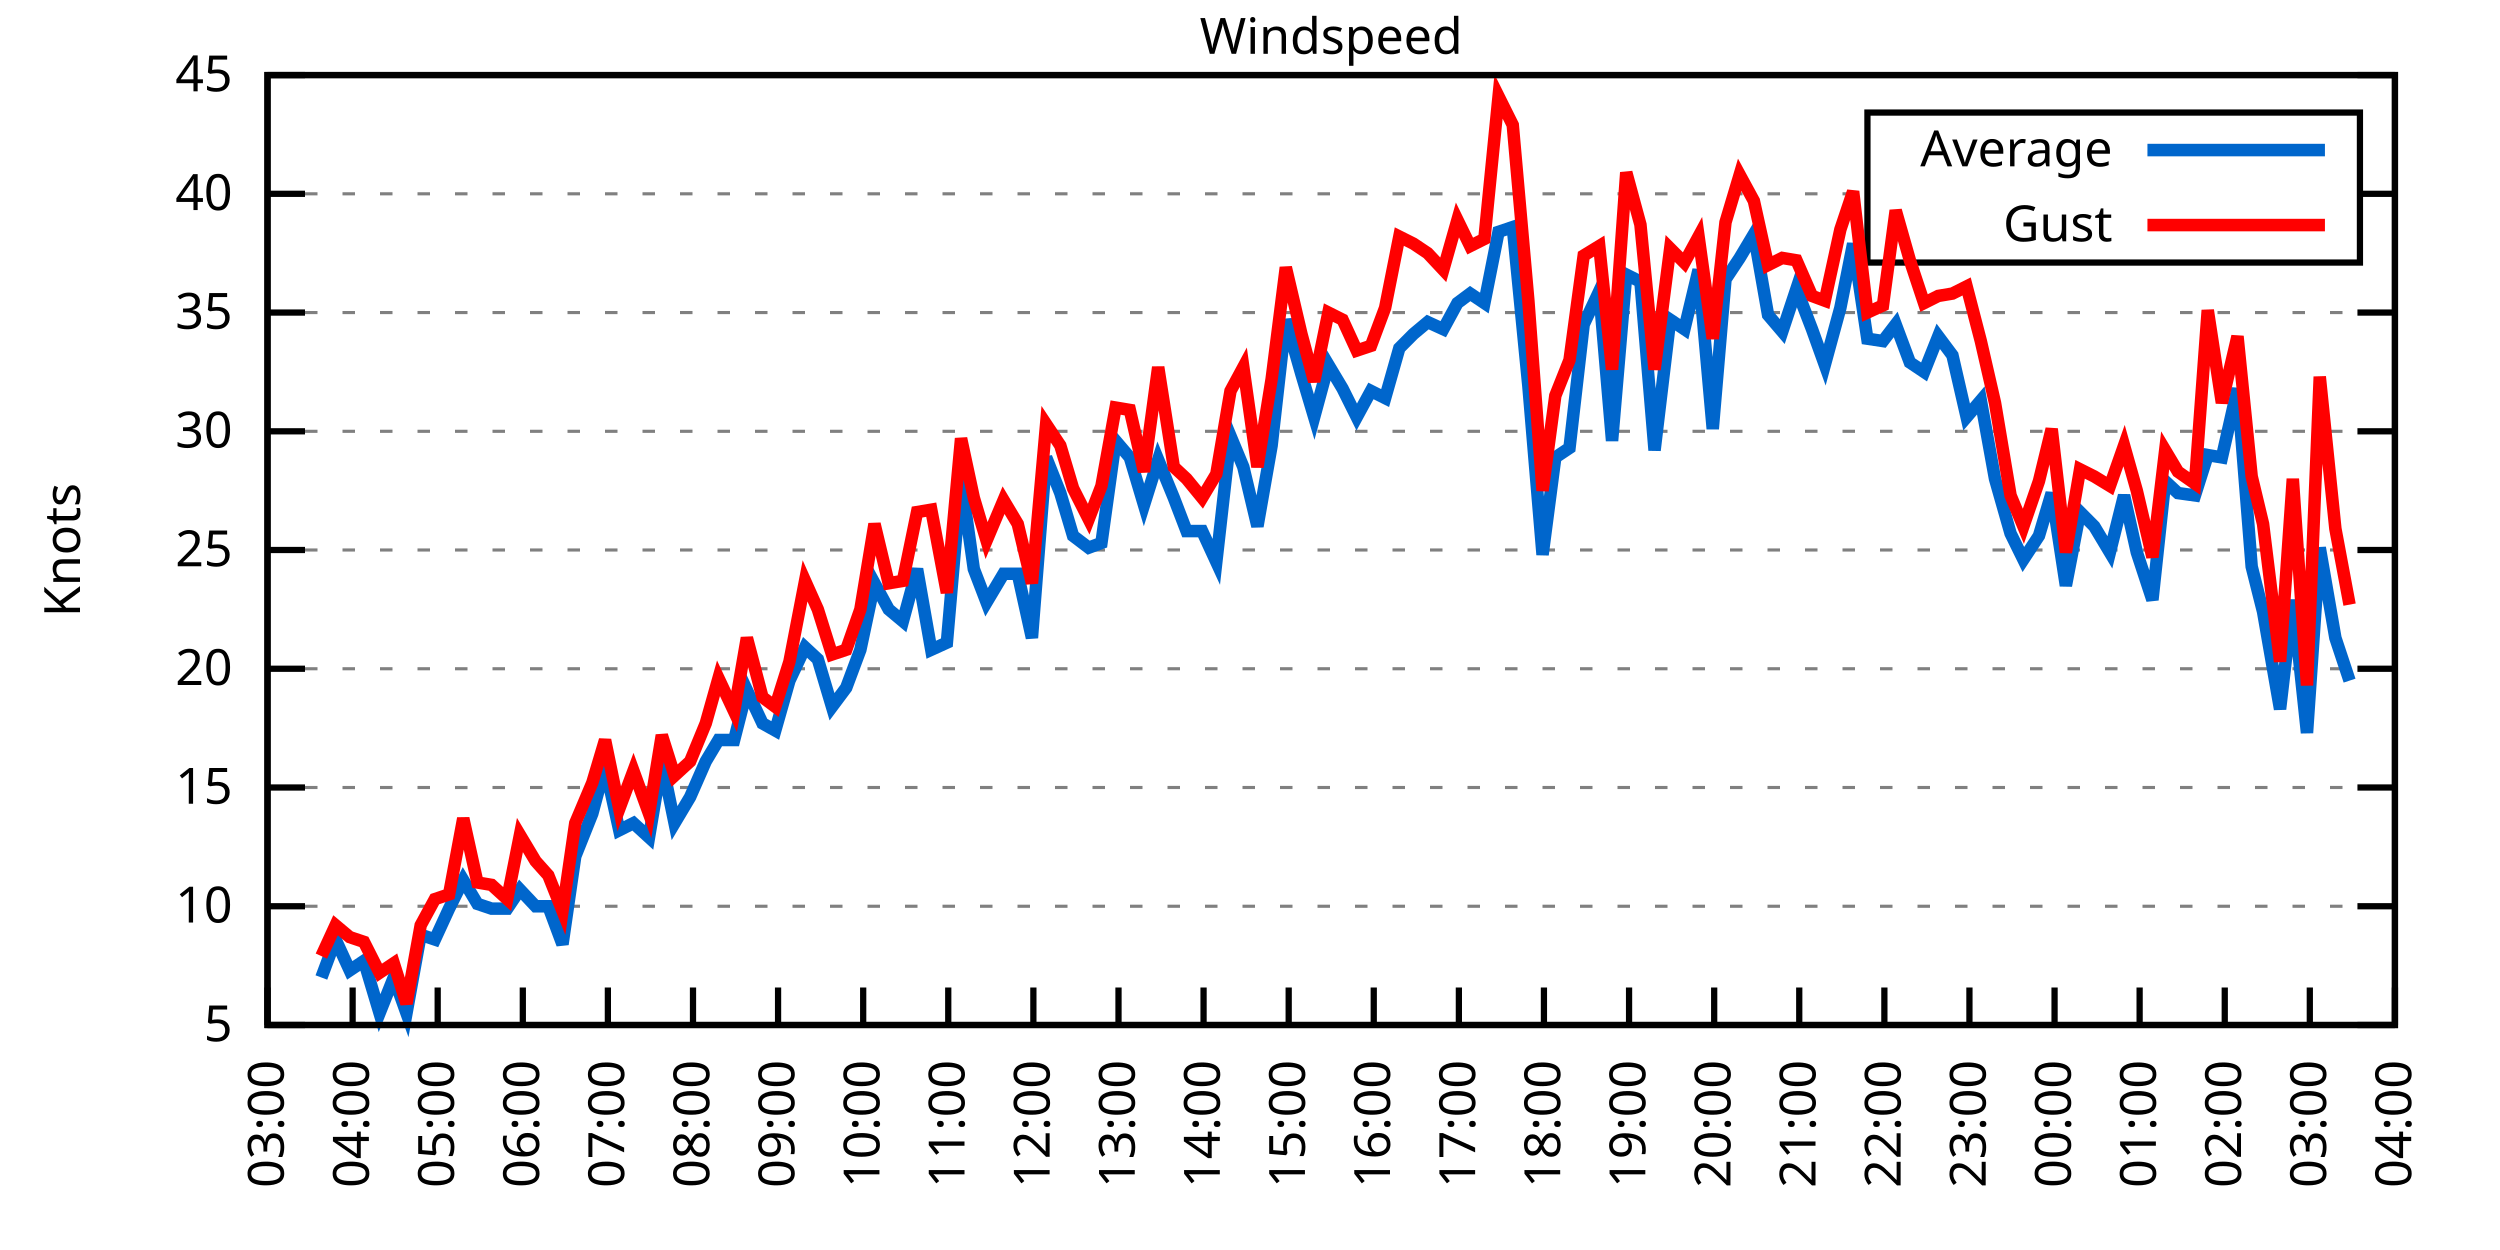
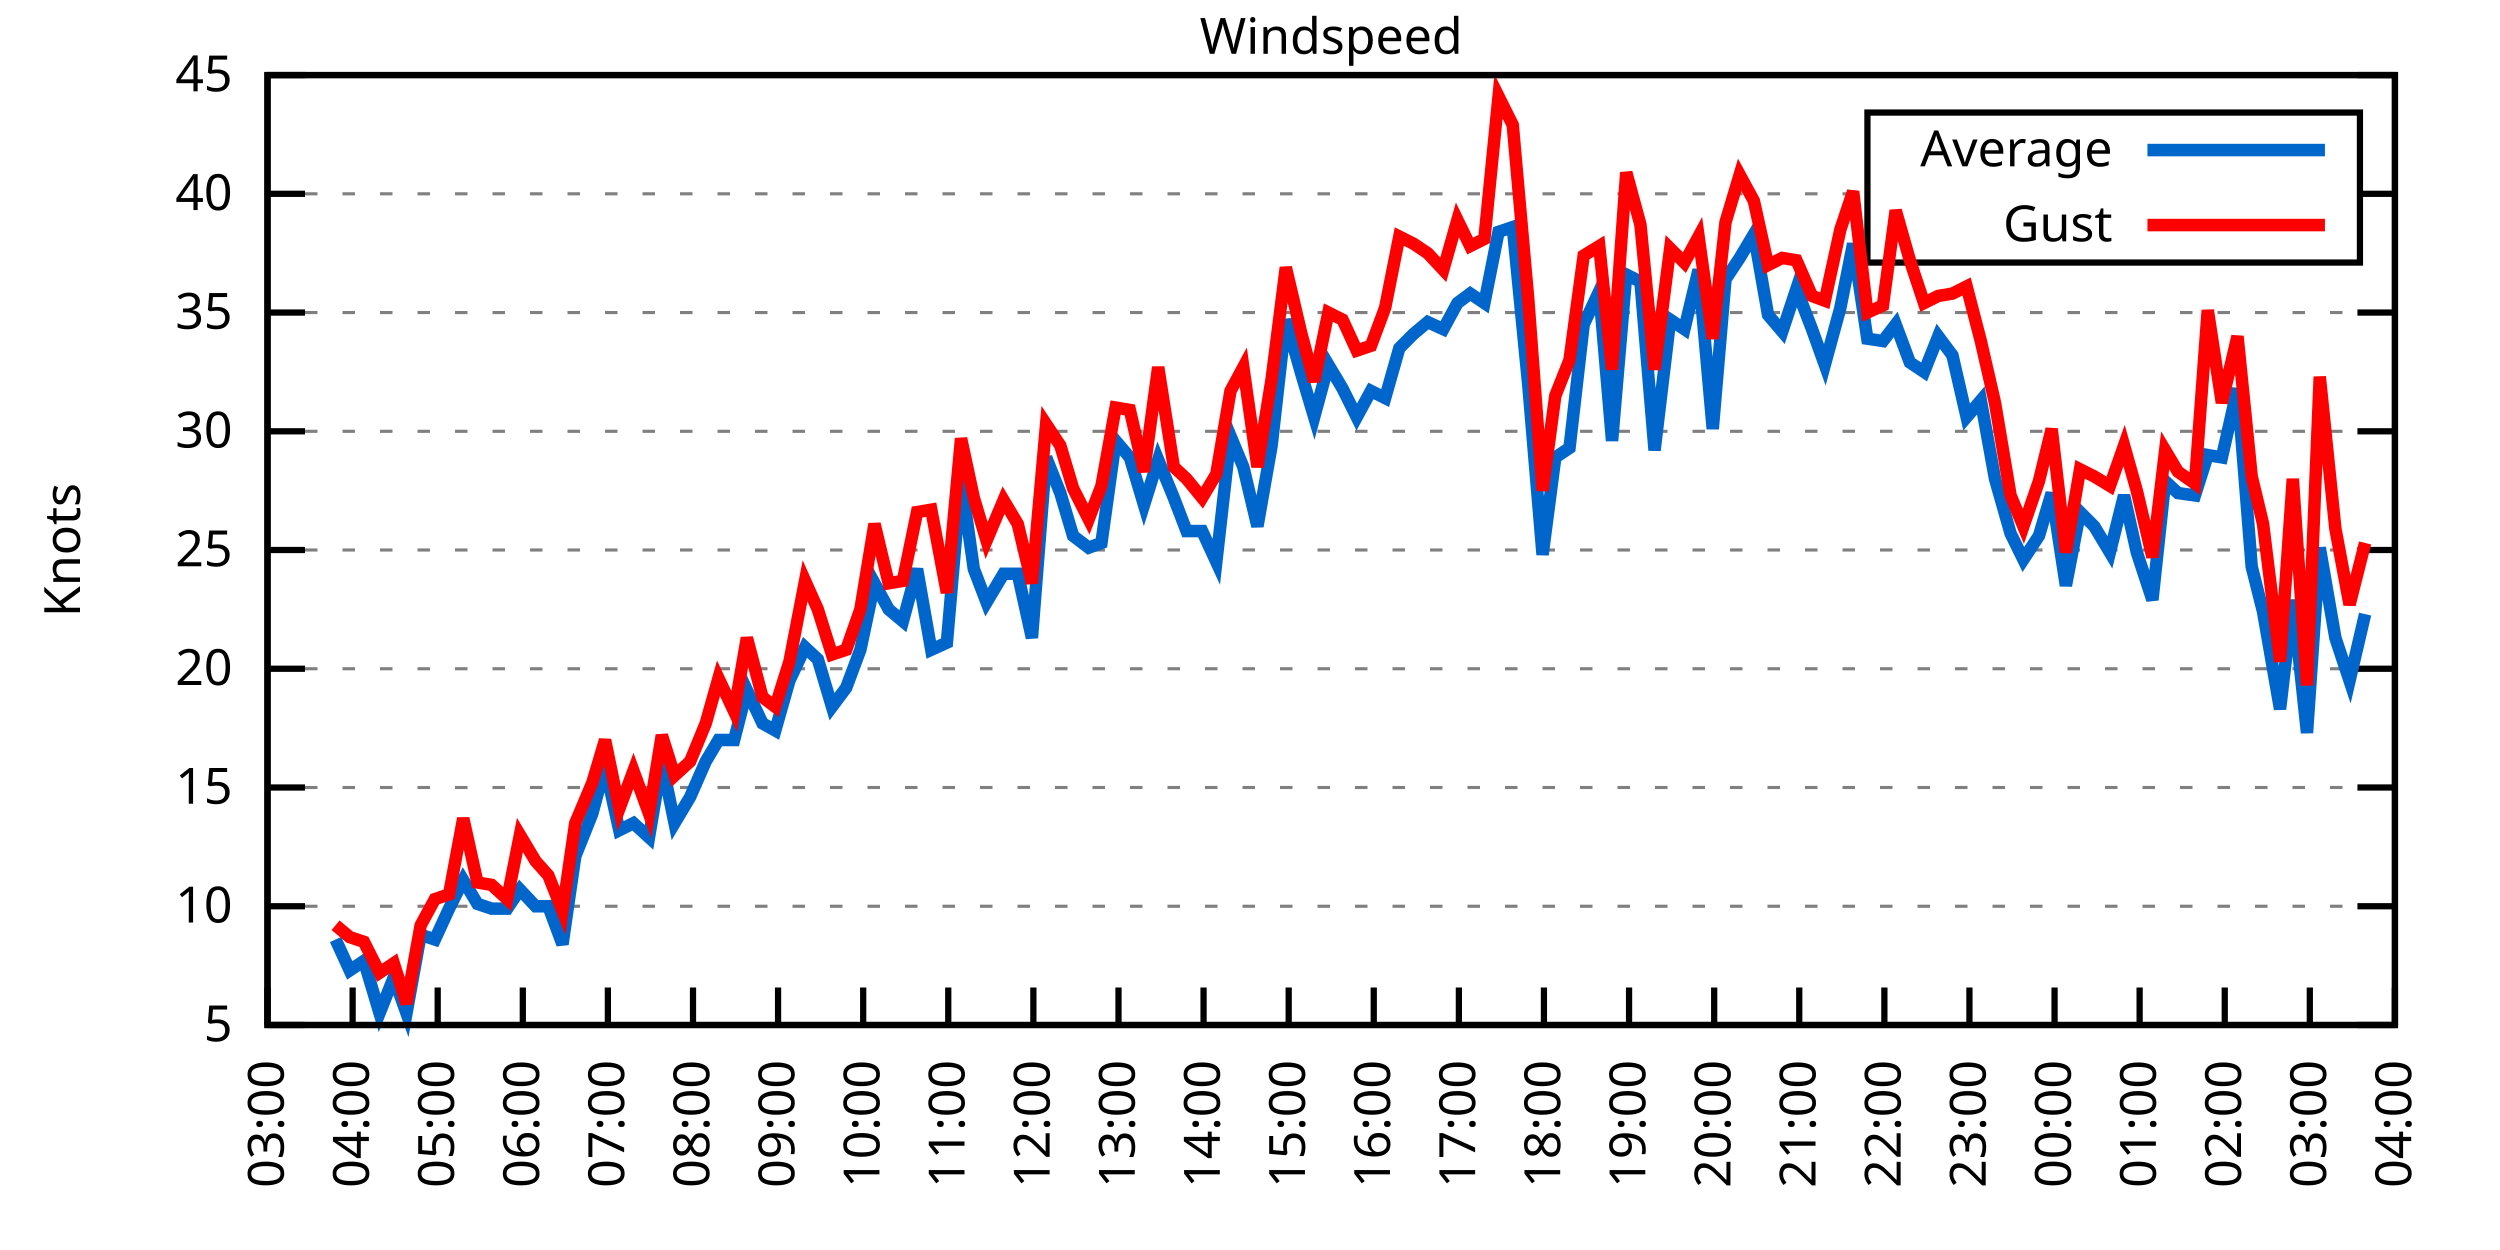
<svg xmlns="http://www.w3.org/2000/svg" xmlns:xlink="http://www.w3.org/1999/xlink" width="400" height="200" viewBox="0 0 400 200">
  <g id="gnuplot_canvas">
    <rect x="0" y="0" width="400" height="200" fill="none" />
    <defs>
      <circle id="gpDot" r="0.5" stroke-width="0.5" stroke="currentColor" />
      <path id="gpPt0" stroke-width="0.333" stroke="currentColor" d="M-1,0 h2 M0,-1 v2" />
      <path id="gpPt1" stroke-width="0.333" stroke="currentColor" d="M-1,-1 L1,1 M1,-1 L-1,1" />
      <path id="gpPt2" stroke-width="0.333" stroke="currentColor" d="M-1,0 L1,0 M0,-1 L0,1 M-1,-1 L1,1 M-1,1 L1,-1" />
      <rect id="gpPt3" stroke-width="0.333" stroke="currentColor" x="-1" y="-1" width="2" height="2" />
      <rect id="gpPt4" stroke-width="0.333" stroke="currentColor" fill="currentColor" x="-1" y="-1" width="2" height="2" />
      <circle id="gpPt5" stroke-width="0.333" stroke="currentColor" cx="0" cy="0" r="1" />
      <use xlink:href="#gpPt5" id="gpPt6" fill="currentColor" stroke="none" />
      <path id="gpPt7" stroke-width="0.333" stroke="currentColor" d="M0,-1.33 L-1.33,0.67 L1.33,0.67 z" />
      <use xlink:href="#gpPt7" id="gpPt8" fill="currentColor" stroke="none" />
      <use xlink:href="#gpPt7" id="gpPt9" stroke="currentColor" transform="rotate(180)" />
      <use xlink:href="#gpPt9" id="gpPt10" fill="currentColor" stroke="none" />
      <use xlink:href="#gpPt3" id="gpPt11" stroke="currentColor" transform="rotate(45)" />
      <use xlink:href="#gpPt11" id="gpPt12" fill="currentColor" stroke="none" />
      <path id="gpPt13" stroke-width="0.333" stroke="currentColor" d="M0,1.330 L1.265,0.411 L0.782,-1.067 L-0.782,-1.076 L-1.265,0.411 z" />
      <use xlink:href="#gpPt13" id="gpPt14" fill="currentColor" stroke="none" />
      <filter id="textbox" filterUnits="objectBoundingBox" x="0" y="0" height="1" width="1">
        <feFlood flood-color="white" flood-opacity="1" result="bgnd" />
        <feComposite in="SourceGraphic" in2="bgnd" operator="atop" />
      </filter>
      <filter id="greybox" filterUnits="objectBoundingBox" x="0" y="0" height="1" width="1">
        <feFlood flood-color="lightgrey" flood-opacity="1" result="grey" />
        <feComposite in="SourceGraphic" in2="grey" operator="atop" />
      </filter>
    </defs>
    <g fill="none" color="white" stroke="currentColor" stroke-width="1.00" stroke-linecap="butt" stroke-linejoin="miter">
</g>
    <g fill="none" color="black" stroke="currentColor" stroke-width="1.00" stroke-linecap="butt" stroke-linejoin="miter">
      <g stroke="none" shape-rendering="crispEdges">
        <polygon fill="rgb(255, 255, 255)" points="42.80,164.00 383.18,164.00 383.18,12.02 42.80,12.02 " />
      </g>
    </g>
    <g fill="none" color="black" stroke="currentColor" stroke-width="1.00" stroke-linecap="butt" stroke-linejoin="miter">
</g>
    <g fill="none" color="black" stroke="black" stroke-width="0.50" stroke-linecap="butt" stroke-linejoin="miter">
</g>
    <g fill="none" color="gray" stroke="currentColor" stroke-width="0.50" stroke-linecap="butt" stroke-linejoin="miter">
      <path stroke="gray" stroke-dasharray="2,4" class="gridline" d="M42.80,164.00 L383.19,164.00  " />
    </g>
    <g fill="none" color="gray" stroke="gray" stroke-width="1.00" stroke-linecap="butt" stroke-linejoin="miter">
</g>
    <g fill="none" color="black" stroke="currentColor" stroke-width="1.00" stroke-linecap="butt" stroke-linejoin="miter">
      <path stroke="black" d="M42.80,164.00 L48.80,164.00 M383.19,164.00 L377.19,164.00  " />
      <g transform="translate(37.20,166.60)" stroke="none" fill="black" font-family="Sans" font-size="8.00" text-anchor="end">
        <text>
          <tspan font-family="Sans"> 5</tspan>
        </text>
      </g>
    </g>
    <g fill="none" color="black" stroke="currentColor" stroke-width="1.00" stroke-linecap="butt" stroke-linejoin="miter">
</g>
    <g fill="none" color="black" stroke="black" stroke-width="0.50" stroke-linecap="butt" stroke-linejoin="miter">
</g>
    <g fill="none" color="gray" stroke="currentColor" stroke-width="0.50" stroke-linecap="butt" stroke-linejoin="miter">
      <path stroke="gray" stroke-dasharray="2,4" class="gridline" d="M42.80,145.00 L383.19,145.00  " />
    </g>
    <g fill="none" color="gray" stroke="gray" stroke-width="1.00" stroke-linecap="butt" stroke-linejoin="miter">
</g>
    <g fill="none" color="black" stroke="currentColor" stroke-width="1.00" stroke-linecap="butt" stroke-linejoin="miter">
      <path stroke="black" d="M42.80,145.00 L48.80,145.00 M383.19,145.00 L377.19,145.00  " />
      <g transform="translate(37.20,147.60)" stroke="none" fill="black" font-family="Sans" font-size="8.00" text-anchor="end">
        <text>
          <tspan font-family="Sans"> 10</tspan>
        </text>
      </g>
    </g>
    <g fill="none" color="black" stroke="currentColor" stroke-width="1.00" stroke-linecap="butt" stroke-linejoin="miter">
</g>
    <g fill="none" color="black" stroke="black" stroke-width="0.50" stroke-linecap="butt" stroke-linejoin="miter">
</g>
    <g fill="none" color="gray" stroke="currentColor" stroke-width="0.50" stroke-linecap="butt" stroke-linejoin="miter">
      <path stroke="gray" stroke-dasharray="2,4" class="gridline" d="M42.80,126.00 L383.19,126.00  " />
    </g>
    <g fill="none" color="gray" stroke="gray" stroke-width="1.00" stroke-linecap="butt" stroke-linejoin="miter">
</g>
    <g fill="none" color="black" stroke="currentColor" stroke-width="1.00" stroke-linecap="butt" stroke-linejoin="miter">
      <path stroke="black" d="M42.80,126.00 L48.80,126.00 M383.19,126.00 L377.19,126.00  " />
      <g transform="translate(37.20,128.60)" stroke="none" fill="black" font-family="Sans" font-size="8.00" text-anchor="end">
        <text>
          <tspan font-family="Sans"> 15</tspan>
        </text>
      </g>
    </g>
    <g fill="none" color="black" stroke="currentColor" stroke-width="1.00" stroke-linecap="butt" stroke-linejoin="miter">
</g>
    <g fill="none" color="black" stroke="black" stroke-width="0.50" stroke-linecap="butt" stroke-linejoin="miter">
</g>
    <g fill="none" color="gray" stroke="currentColor" stroke-width="0.50" stroke-linecap="butt" stroke-linejoin="miter">
      <path stroke="gray" stroke-dasharray="2,4" class="gridline" d="M42.80,107.00 L383.19,107.00  " />
    </g>
    <g fill="none" color="gray" stroke="gray" stroke-width="1.00" stroke-linecap="butt" stroke-linejoin="miter">
</g>
    <g fill="none" color="black" stroke="currentColor" stroke-width="1.00" stroke-linecap="butt" stroke-linejoin="miter">
      <path stroke="black" d="M42.80,107.00 L48.80,107.00 M383.19,107.00 L377.19,107.00  " />
      <g transform="translate(37.20,109.60)" stroke="none" fill="black" font-family="Sans" font-size="8.00" text-anchor="end">
        <text>
          <tspan font-family="Sans"> 20</tspan>
        </text>
      </g>
    </g>
    <g fill="none" color="black" stroke="currentColor" stroke-width="1.00" stroke-linecap="butt" stroke-linejoin="miter">
</g>
    <g fill="none" color="black" stroke="black" stroke-width="0.50" stroke-linecap="butt" stroke-linejoin="miter">
</g>
    <g fill="none" color="gray" stroke="currentColor" stroke-width="0.50" stroke-linecap="butt" stroke-linejoin="miter">
      <path stroke="gray" stroke-dasharray="2,4" class="gridline" d="M42.80,88.00 L383.19,88.00  " />
    </g>
    <g fill="none" color="gray" stroke="gray" stroke-width="1.00" stroke-linecap="butt" stroke-linejoin="miter">
</g>
    <g fill="none" color="black" stroke="currentColor" stroke-width="1.00" stroke-linecap="butt" stroke-linejoin="miter">
      <path stroke="black" d="M42.80,88.00 L48.80,88.00 M383.19,88.00 L377.19,88.00  " />
      <g transform="translate(37.20,90.60)" stroke="none" fill="black" font-family="Sans" font-size="8.00" text-anchor="end">
        <text>
          <tspan font-family="Sans"> 25</tspan>
        </text>
      </g>
    </g>
    <g fill="none" color="black" stroke="currentColor" stroke-width="1.00" stroke-linecap="butt" stroke-linejoin="miter">
</g>
    <g fill="none" color="black" stroke="black" stroke-width="0.50" stroke-linecap="butt" stroke-linejoin="miter">
</g>
    <g fill="none" color="gray" stroke="currentColor" stroke-width="0.50" stroke-linecap="butt" stroke-linejoin="miter">
      <path stroke="gray" stroke-dasharray="2,4" class="gridline" d="M42.80,69.01 L383.19,69.01  " />
    </g>
    <g fill="none" color="gray" stroke="gray" stroke-width="1.00" stroke-linecap="butt" stroke-linejoin="miter">
</g>
    <g fill="none" color="black" stroke="currentColor" stroke-width="1.00" stroke-linecap="butt" stroke-linejoin="miter">
      <path stroke="black" d="M42.80,69.01 L48.80,69.01 M383.19,69.01 L377.19,69.01  " />
      <g transform="translate(37.20,71.61)" stroke="none" fill="black" font-family="Sans" font-size="8.00" text-anchor="end">
        <text>
          <tspan font-family="Sans"> 30</tspan>
        </text>
      </g>
    </g>
    <g fill="none" color="black" stroke="currentColor" stroke-width="1.00" stroke-linecap="butt" stroke-linejoin="miter">
</g>
    <g fill="none" color="black" stroke="black" stroke-width="0.50" stroke-linecap="butt" stroke-linejoin="miter">
</g>
    <g fill="none" color="gray" stroke="currentColor" stroke-width="0.50" stroke-linecap="butt" stroke-linejoin="miter">
      <path stroke="gray" stroke-dasharray="2,4" class="gridline" d="M42.80,50.01 L383.19,50.01  " />
    </g>
    <g fill="none" color="gray" stroke="gray" stroke-width="1.00" stroke-linecap="butt" stroke-linejoin="miter">
</g>
    <g fill="none" color="black" stroke="currentColor" stroke-width="1.00" stroke-linecap="butt" stroke-linejoin="miter">
      <path stroke="black" d="M42.80,50.01 L48.80,50.01 M383.19,50.01 L377.19,50.01  " />
      <g transform="translate(37.20,52.61)" stroke="none" fill="black" font-family="Sans" font-size="8.00" text-anchor="end">
        <text>
          <tspan font-family="Sans"> 35</tspan>
        </text>
      </g>
    </g>
    <g fill="none" color="black" stroke="currentColor" stroke-width="1.00" stroke-linecap="butt" stroke-linejoin="miter">
</g>
    <g fill="none" color="black" stroke="black" stroke-width="0.50" stroke-linecap="butt" stroke-linejoin="miter">
</g>
    <g fill="none" color="gray" stroke="currentColor" stroke-width="0.50" stroke-linecap="butt" stroke-linejoin="miter">
      <path stroke="gray" stroke-dasharray="2,4" class="gridline" d="M42.80,31.01 L298.79,31.01 M377.59,31.01 L383.19,31.01  " />
    </g>
    <g fill="none" color="gray" stroke="gray" stroke-width="1.00" stroke-linecap="butt" stroke-linejoin="miter">
</g>
    <g fill="none" color="black" stroke="currentColor" stroke-width="1.00" stroke-linecap="butt" stroke-linejoin="miter">
      <path stroke="black" d="M42.80,31.01 L48.80,31.01 M383.19,31.01 L377.19,31.01  " />
      <g transform="translate(37.20,33.61)" stroke="none" fill="black" font-family="Sans" font-size="8.00" text-anchor="end">
        <text>
          <tspan font-family="Sans"> 40</tspan>
        </text>
      </g>
    </g>
    <g fill="none" color="black" stroke="currentColor" stroke-width="1.00" stroke-linecap="butt" stroke-linejoin="miter">
</g>
    <g fill="none" color="black" stroke="black" stroke-width="0.50" stroke-linecap="butt" stroke-linejoin="miter">
</g>
    <g fill="none" color="gray" stroke="currentColor" stroke-width="0.50" stroke-linecap="butt" stroke-linejoin="miter">
      <path stroke="gray" stroke-dasharray="2,4" class="gridline" d="M42.80,12.01 L383.19,12.01  " />
    </g>
    <g fill="none" color="gray" stroke="gray" stroke-width="1.00" stroke-linecap="butt" stroke-linejoin="miter">
</g>
    <g fill="none" color="black" stroke="currentColor" stroke-width="1.00" stroke-linecap="butt" stroke-linejoin="miter">
      <path stroke="black" d="M42.80,12.01 L48.80,12.01 M383.19,12.01 L377.19,12.01  " />
      <g transform="translate(37.20,14.61)" stroke="none" fill="black" font-family="Sans" font-size="8.00" text-anchor="end">
        <text>
          <tspan font-family="Sans"> 45</tspan>
        </text>
      </g>
    </g>
    <g fill="none" color="black" stroke="currentColor" stroke-width="1.00" stroke-linecap="butt" stroke-linejoin="miter">
      <path stroke="black" d="M42.80,164.00 L42.80,158.00  " />
      <g transform="translate(45.40,169.60) rotate(270.00)" stroke="none" fill="black" font-family="Sans" font-size="8.00" text-anchor="end">
        <text>
          <tspan font-family="Sans">03:00</tspan>
        </text>
      </g>
    </g>
    <g fill="none" color="black" stroke="currentColor" stroke-width="1.00" stroke-linecap="butt" stroke-linejoin="miter">
      <path stroke="black" d="M56.42,164.00 L56.42,158.00  " />
      <g transform="translate(59.02,169.60) rotate(270.00)" stroke="none" fill="black" font-family="Sans" font-size="8.00" text-anchor="end">
        <text>
          <tspan font-family="Sans">04:00</tspan>
        </text>
      </g>
    </g>
    <g fill="none" color="black" stroke="currentColor" stroke-width="1.00" stroke-linecap="butt" stroke-linejoin="miter">
      <path stroke="black" d="M70.03,164.00 L70.03,158.00  " />
      <g transform="translate(72.63,169.60) rotate(270.00)" stroke="none" fill="black" font-family="Sans" font-size="8.00" text-anchor="end">
        <text>
          <tspan font-family="Sans">05:00</tspan>
        </text>
      </g>
    </g>
    <g fill="none" color="black" stroke="currentColor" stroke-width="1.00" stroke-linecap="butt" stroke-linejoin="miter">
      <path stroke="black" d="M83.65,164.00 L83.65,158.00  " />
      <g transform="translate(86.25,169.60) rotate(270.00)" stroke="none" fill="black" font-family="Sans" font-size="8.00" text-anchor="end">
        <text>
          <tspan font-family="Sans">06:00</tspan>
        </text>
      </g>
    </g>
    <g fill="none" color="black" stroke="currentColor" stroke-width="1.00" stroke-linecap="butt" stroke-linejoin="miter">
      <path stroke="black" d="M97.26,164.00 L97.26,158.00  " />
      <g transform="translate(99.86,169.60) rotate(270.00)" stroke="none" fill="black" font-family="Sans" font-size="8.00" text-anchor="end">
        <text>
          <tspan font-family="Sans">07:00</tspan>
        </text>
      </g>
    </g>
    <g fill="none" color="black" stroke="currentColor" stroke-width="1.00" stroke-linecap="butt" stroke-linejoin="miter">
      <path stroke="black" d="M110.88,164.00 L110.88,158.00  " />
      <g transform="translate(113.48,169.60) rotate(270.00)" stroke="none" fill="black" font-family="Sans" font-size="8.00" text-anchor="end">
        <text>
          <tspan font-family="Sans">08:00</tspan>
        </text>
      </g>
    </g>
    <g fill="none" color="black" stroke="currentColor" stroke-width="1.00" stroke-linecap="butt" stroke-linejoin="miter">
      <path stroke="black" d="M124.49,164.00 L124.49,158.00  " />
      <g transform="translate(127.09,169.60) rotate(270.00)" stroke="none" fill="black" font-family="Sans" font-size="8.00" text-anchor="end">
        <text>
          <tspan font-family="Sans">09:00</tspan>
        </text>
      </g>
    </g>
    <g fill="none" color="black" stroke="currentColor" stroke-width="1.00" stroke-linecap="butt" stroke-linejoin="miter">
      <path stroke="black" d="M138.11,164.00 L138.11,158.00  " />
      <g transform="translate(140.71,169.60) rotate(270.00)" stroke="none" fill="black" font-family="Sans" font-size="8.00" text-anchor="end">
        <text>
          <tspan font-family="Sans">10:00</tspan>
        </text>
      </g>
    </g>
    <g fill="none" color="black" stroke="currentColor" stroke-width="1.00" stroke-linecap="butt" stroke-linejoin="miter">
      <path stroke="black" d="M151.72,164.00 L151.72,158.00  " />
      <g transform="translate(154.32,169.60) rotate(270.00)" stroke="none" fill="black" font-family="Sans" font-size="8.00" text-anchor="end">
        <text>
          <tspan font-family="Sans">11:00</tspan>
        </text>
      </g>
    </g>
    <g fill="none" color="black" stroke="currentColor" stroke-width="1.00" stroke-linecap="butt" stroke-linejoin="miter">
      <path stroke="black" d="M165.34,164.00 L165.34,158.00  " />
      <g transform="translate(167.94,169.60) rotate(270.00)" stroke="none" fill="black" font-family="Sans" font-size="8.00" text-anchor="end">
        <text>
          <tspan font-family="Sans">12:00</tspan>
        </text>
      </g>
    </g>
    <g fill="none" color="black" stroke="currentColor" stroke-width="1.00" stroke-linecap="butt" stroke-linejoin="miter">
      <path stroke="black" d="M178.96,164.00 L178.96,158.00  " />
      <g transform="translate(181.56,169.60) rotate(270.00)" stroke="none" fill="black" font-family="Sans" font-size="8.00" text-anchor="end">
        <text>
          <tspan font-family="Sans">13:00</tspan>
        </text>
      </g>
    </g>
    <g fill="none" color="black" stroke="currentColor" stroke-width="1.00" stroke-linecap="butt" stroke-linejoin="miter">
      <path stroke="black" d="M192.57,164.00 L192.57,158.00  " />
      <g transform="translate(195.17,169.60) rotate(270.00)" stroke="none" fill="black" font-family="Sans" font-size="8.00" text-anchor="end">
        <text>
          <tspan font-family="Sans">14:00</tspan>
        </text>
      </g>
    </g>
    <g fill="none" color="black" stroke="currentColor" stroke-width="1.00" stroke-linecap="butt" stroke-linejoin="miter">
      <path stroke="black" d="M206.19,164.00 L206.19,158.00  " />
      <g transform="translate(208.79,169.60) rotate(270.00)" stroke="none" fill="black" font-family="Sans" font-size="8.00" text-anchor="end">
        <text>
          <tspan font-family="Sans">15:00</tspan>
        </text>
      </g>
    </g>
    <g fill="none" color="black" stroke="currentColor" stroke-width="1.00" stroke-linecap="butt" stroke-linejoin="miter">
      <path stroke="black" d="M219.80,164.00 L219.80,158.00  " />
      <g transform="translate(222.40,169.60) rotate(270.00)" stroke="none" fill="black" font-family="Sans" font-size="8.00" text-anchor="end">
        <text>
          <tspan font-family="Sans">16:00</tspan>
        </text>
      </g>
    </g>
    <g fill="none" color="black" stroke="currentColor" stroke-width="1.00" stroke-linecap="butt" stroke-linejoin="miter">
      <path stroke="black" d="M233.42,164.00 L233.42,158.00  " />
      <g transform="translate(236.02,169.60) rotate(270.00)" stroke="none" fill="black" font-family="Sans" font-size="8.00" text-anchor="end">
        <text>
          <tspan font-family="Sans">17:00</tspan>
        </text>
      </g>
    </g>
    <g fill="none" color="black" stroke="currentColor" stroke-width="1.00" stroke-linecap="butt" stroke-linejoin="miter">
      <path stroke="black" d="M247.03,164.00 L247.03,158.00  " />
      <g transform="translate(249.63,169.60) rotate(270.00)" stroke="none" fill="black" font-family="Sans" font-size="8.00" text-anchor="end">
        <text>
          <tspan font-family="Sans">18:00</tspan>
        </text>
      </g>
    </g>
    <g fill="none" color="black" stroke="currentColor" stroke-width="1.00" stroke-linecap="butt" stroke-linejoin="miter">
      <path stroke="black" d="M260.65,164.00 L260.65,158.00  " />
      <g transform="translate(263.25,169.60) rotate(270.00)" stroke="none" fill="black" font-family="Sans" font-size="8.00" text-anchor="end">
        <text>
          <tspan font-family="Sans">19:00</tspan>
        </text>
      </g>
    </g>
    <g fill="none" color="black" stroke="currentColor" stroke-width="1.00" stroke-linecap="butt" stroke-linejoin="miter">
      <path stroke="black" d="M274.27,164.00 L274.27,158.00  " />
      <g transform="translate(276.87,169.60) rotate(270.00)" stroke="none" fill="black" font-family="Sans" font-size="8.00" text-anchor="end">
        <text>
          <tspan font-family="Sans">20:00</tspan>
        </text>
      </g>
    </g>
    <g fill="none" color="black" stroke="currentColor" stroke-width="1.00" stroke-linecap="butt" stroke-linejoin="miter">
      <path stroke="black" d="M287.88,164.00 L287.88,158.00  " />
      <g transform="translate(290.48,169.60) rotate(270.00)" stroke="none" fill="black" font-family="Sans" font-size="8.00" text-anchor="end">
        <text>
          <tspan font-family="Sans">21:00</tspan>
        </text>
      </g>
    </g>
    <g fill="none" color="black" stroke="currentColor" stroke-width="1.00" stroke-linecap="butt" stroke-linejoin="miter">
      <path stroke="black" d="M301.50,164.00 L301.50,158.00  " />
      <g transform="translate(304.10,169.60) rotate(270.00)" stroke="none" fill="black" font-family="Sans" font-size="8.00" text-anchor="end">
        <text>
          <tspan font-family="Sans">22:00</tspan>
        </text>
      </g>
    </g>
    <g fill="none" color="black" stroke="currentColor" stroke-width="1.00" stroke-linecap="butt" stroke-linejoin="miter">
      <path stroke="black" d="M315.11,164.00 L315.11,158.00  " />
      <g transform="translate(317.71,169.60) rotate(270.00)" stroke="none" fill="black" font-family="Sans" font-size="8.00" text-anchor="end">
        <text>
          <tspan font-family="Sans">23:00</tspan>
        </text>
      </g>
    </g>
    <g fill="none" color="black" stroke="currentColor" stroke-width="1.00" stroke-linecap="butt" stroke-linejoin="miter">
      <path stroke="black" d="M328.73,164.00 L328.73,158.00  " />
      <g transform="translate(331.33,169.60) rotate(270.00)" stroke="none" fill="black" font-family="Sans" font-size="8.00" text-anchor="end">
        <text>
          <tspan font-family="Sans">00:00</tspan>
        </text>
      </g>
    </g>
    <g fill="none" color="black" stroke="currentColor" stroke-width="1.00" stroke-linecap="butt" stroke-linejoin="miter">
      <path stroke="black" d="M342.34,164.00 L342.34,158.00  " />
      <g transform="translate(344.94,169.60) rotate(270.00)" stroke="none" fill="black" font-family="Sans" font-size="8.00" text-anchor="end">
        <text>
          <tspan font-family="Sans">01:00</tspan>
        </text>
      </g>
    </g>
    <g fill="none" color="black" stroke="currentColor" stroke-width="1.00" stroke-linecap="butt" stroke-linejoin="miter">
      <path stroke="black" d="M355.96,164.00 L355.96,158.00  " />
      <g transform="translate(358.56,169.60) rotate(270.00)" stroke="none" fill="black" font-family="Sans" font-size="8.00" text-anchor="end">
        <text>
          <tspan font-family="Sans">02:00</tspan>
        </text>
      </g>
    </g>
    <g fill="none" color="black" stroke="currentColor" stroke-width="1.00" stroke-linecap="butt" stroke-linejoin="miter">
      <path stroke="black" d="M369.57,164.00 L369.57,158.00  " />
      <g transform="translate(372.17,169.60) rotate(270.00)" stroke="none" fill="black" font-family="Sans" font-size="8.00" text-anchor="end">
        <text>
          <tspan font-family="Sans">03:00</tspan>
        </text>
      </g>
    </g>
    <g fill="none" color="black" stroke="currentColor" stroke-width="1.00" stroke-linecap="butt" stroke-linejoin="miter">
      <path stroke="black" d="M383.19,164.00 L383.19,158.00  " />
      <g transform="translate(385.79,169.60) rotate(270.00)" stroke="none" fill="black" font-family="Sans" font-size="8.00" text-anchor="end">
        <text>
          <tspan font-family="Sans">04:00</tspan>
        </text>
      </g>
    </g>
    <g fill="none" color="black" stroke="currentColor" stroke-width="1.00" stroke-linecap="butt" stroke-linejoin="miter">
</g>
    <g fill="none" color="black" stroke="currentColor" stroke-width="1.00" stroke-linecap="butt" stroke-linejoin="miter">
      <path stroke="black" d="M42.80,12.01 L42.80,164.00 L383.19,164.00 L383.19,12.01 L42.80,12.01 Z  " />
    </g>
    <g fill="none" color="black" stroke="currentColor" stroke-width="1.00" stroke-linecap="butt" stroke-linejoin="miter">
</g>
    <g fill="none" color="black" stroke="currentColor" stroke-width="1.00" stroke-linecap="butt" stroke-linejoin="miter">
      <path stroke="black" d="M298.79,42.01 L298.79,18.01 L377.59,18.01 L377.59,42.01 L298.79,42.01 Z  " />
    </g>
    <g id="Windspeed_plot_1">
      <g fill="none" color="white" stroke="black" stroke-width="2.00" stroke-linecap="butt" stroke-linejoin="miter">
</g>
      <g fill="none" color="black" stroke="currentColor" stroke-width="2.00" stroke-linecap="butt" stroke-linejoin="miter">
        <g transform="translate(337.99,26.61)" stroke="none" fill="black" font-family="Sans" font-size="8.00" text-anchor="end">
          <text>
            <tspan font-family="Sans">Average</tspan>
          </text>
        </g>
      </g>
      <g fill="none" color="black" stroke="currentColor" stroke-width="2.00" stroke-linecap="butt" stroke-linejoin="miter">
-         <path stroke="rgb(  0, 102, 204)" d="M343.59,24.01 L371.99,24.01 M51.42,156.40 L53.69,150.32 L55.96,155.26 L58.23,153.74 L60.73,162.10 L63.00,156.40   L65.04,162.10 L67.31,149.56 L69.58,150.32 L71.85,145.38 L74.12,140.82 L76.39,144.62 L78.65,145.38 L81.15,145.38   L83.19,142.34 L85.69,145.00 L87.73,145.00 L90.00,151.08 L92.04,137.02 L94.77,130.18 L96.81,122.58 L99.08,132.84   L101.35,131.70 L103.84,133.98 L105.89,121.82 L107.93,131.70 L110.42,127.52 L112.92,121.82 L114.96,118.40 L117.46,118.40   L119.50,110.42 L122.00,115.74 L124.04,116.88 L126.31,108.90 L128.81,103.58 L130.85,105.48 L133.12,113.08 L135.39,110.04   L137.66,103.96 L139.92,93.32 L142.19,97.50 L144.46,99.40 L146.73,91.04 L149.00,103.96 L151.50,102.82 L153.77,76.61   L155.81,91.04 L157.85,96.36 L160.57,91.80 L162.84,91.80 L165.11,102.06 L167.38,73.19 L169.65,78.89 L171.69,85.73   L174.19,87.63 L176.23,86.87 L178.50,70.53 L180.77,73.19 L183.04,80.79 L185.31,73.57 L187.81,79.65 L189.85,84.97   L192.34,84.97 L194.61,89.90 L196.88,69.77 L198.93,74.71 L201.19,84.21 L203.46,71.29 L205.73,51.15 L208.23,59.89   L210.27,66.73 L212.54,58.37 L214.81,62.17 L217.08,66.73 L219.35,62.55 L221.62,63.69 L223.89,55.71 L226.16,53.43   L228.43,51.53 L230.92,52.67 L233.19,48.49 L235.23,46.97 L237.50,48.49 L239.77,37.09 L242.04,36.33 L244.54,61.79   L246.81,88.76 L248.85,73.19 L251.12,71.67 L253.39,51.91 L255.88,46.59 L257.93,70.53 L260.20,43.93 L262.47,45.07   L264.73,72.05 L267.23,51.15 L269.50,52.67 L271.77,43.17 L274.04,68.63 L276.08,44.69 L278.35,41.27 L280.62,37.47   L282.89,50.39 L285.16,53.05 L287.43,46.21 L289.92,52.67 L291.97,58.37 L294.46,49.25 L296.50,38.99 L298.77,54.19   L301.27,54.57 L303.31,51.91 L305.58,57.99 L307.85,59.51 L310.12,53.81 L312.39,56.85 L314.66,66.73 L316.93,64.07   L319.20,76.61 L321.69,85.35 L323.74,89.52 L326.23,85.73 L328.27,78.89 L330.54,93.70 L332.81,81.93 L335.08,84.21   L337.58,88.38 L339.85,79.27 L341.89,88.38 L344.39,95.98 L346.43,76.99 L348.47,78.89 L351.19,79.27 L353.24,72.81   L355.50,73.19 L358.00,62.17 L360.27,90.66 L362.09,97.88 L364.81,113.46 L366.85,95.98 L369.12,117.26 L371.16,87.63   L373.66,102.06 L375.93,108.90  " />
+         <path stroke="rgb(  0, 102, 204)" d="M343.59,24.01 L371.99,24.01 M53.69,150.32 L55.96,155.26 L58.23,153.74 L60.73,162.10 L63.00,156.40 L65.04,162.10   L67.31,149.56 L69.58,150.32 L71.85,145.38 L74.12,140.82 L76.39,144.62 L78.65,145.38 L81.15,145.38 L83.19,142.34   L85.69,145.00 L87.73,145.00 L90.00,151.08 L92.04,137.02 L94.77,130.18 L96.81,122.58 L99.08,132.84 L101.35,131.70   L103.84,133.98 L105.89,121.82 L107.93,131.70 L110.42,127.52 L112.92,121.82 L114.96,118.40 L117.46,118.40 L119.50,110.42   L122.00,115.74 L124.04,116.88 L126.31,108.90 L128.81,103.58 L130.85,105.48 L133.12,113.08 L135.39,110.04 L137.66,103.96   L139.92,93.32 L142.19,97.50 L144.46,99.40 L146.73,91.04 L149.00,103.96 L151.50,102.82 L153.77,76.61 L155.81,91.04   L157.85,96.36 L160.57,91.80 L162.84,91.80 L165.11,102.06 L167.38,73.19 L169.65,78.89 L171.69,85.73 L174.19,87.63   L176.23,86.87 L178.50,70.53 L180.77,73.19 L183.04,80.79 L185.31,73.57 L187.81,79.65 L189.85,84.97 L192.34,84.97   L194.61,89.90 L196.88,69.77 L198.93,74.71 L201.19,84.21 L203.46,71.29 L205.73,51.15 L208.23,59.89 L210.27,66.73   L212.54,58.37 L214.81,62.17 L217.08,66.73 L219.35,62.55 L221.62,63.69 L223.89,55.71 L226.16,53.43 L228.43,51.53   L230.92,52.67 L233.19,48.49 L235.23,46.97 L237.50,48.49 L239.77,37.09 L242.04,36.33 L244.54,61.79 L246.81,88.76   L248.85,73.19 L251.12,71.67 L253.39,51.91 L255.88,46.59 L257.93,70.53 L260.20,43.93 L262.47,45.07 L264.73,72.05   L267.23,51.15 L269.50,52.67 L271.77,43.17 L274.04,68.63 L276.08,44.69 L278.35,41.27 L280.62,37.47 L282.89,50.39   L285.16,53.05 L287.43,46.21 L289.92,52.67 L291.97,58.37 L294.46,49.25 L296.50,38.99 L298.77,54.19 L301.27,54.57   L303.31,51.91 L305.58,57.99 L307.85,59.51 L310.12,53.81 L312.39,56.85 L314.66,66.73 L316.93,64.07 L319.20,76.61   L321.69,85.35 L323.74,89.52 L326.23,85.73 L328.27,78.89 L330.54,93.70 L332.81,81.93 L335.08,84.21 L337.58,88.38   L339.85,79.27 L341.89,88.38 L344.39,95.98 L346.43,76.99 L348.47,78.89 L351.19,79.27 L353.24,72.81 L355.50,73.19   L358.00,62.17 L360.27,90.66 L362.09,97.88 L364.81,113.46 L366.85,95.98 L369.12,117.26 L371.16,87.63 L373.66,102.06   L375.93,108.90 L378.42,98.26  " />
      </g>
    </g>
    <g id="Windspeed_plot_2">
      <g fill="none" color="black" stroke="currentColor" stroke-width="2.00" stroke-linecap="butt" stroke-linejoin="miter">
        <g transform="translate(337.99,38.61)" stroke="none" fill="black" font-family="Sans" font-size="8.00" text-anchor="end">
          <text>
            <tspan font-family="Sans">Gust</tspan>
          </text>
        </g>
      </g>
      <g fill="none" color="black" stroke="currentColor" stroke-width="2.00" stroke-linecap="butt" stroke-linejoin="miter">
-         <path stroke="rgb(255,   0,   0)" d="M343.59,36.01 L371.99,36.01 M51.42,152.98 L53.69,148.04 L55.96,149.94 L58.23,150.70 L60.73,155.64 L63.00,154.12   L65.04,160.58 L67.31,148.04 L69.58,143.86 L71.85,143.10 L74.12,130.94 L76.39,141.20 L78.65,141.58 L81.15,143.86   L83.19,133.60 L85.69,137.78 L87.73,140.06 L90.00,145.76 L92.04,131.70 L94.77,125.24 L96.81,118.40 L99.08,129.42   L101.35,123.34 L103.84,130.18 L105.89,117.64 L107.93,124.10 L110.42,121.82 L112.92,115.74 L114.96,108.52 L117.46,113.84   L119.50,102.06 L122.00,111.56 L124.04,113.08 L126.31,105.86 L128.81,92.94 L130.85,97.50 L133.12,104.72 L135.39,103.96   L137.66,97.50 L139.92,83.83 L142.19,93.32 L144.46,92.94 L146.73,81.93 L149.00,81.55 L151.50,94.84 L153.77,70.15   L155.81,79.65 L157.85,86.49 L160.57,80.03 L162.84,83.83 L165.11,93.32 L167.38,67.87 L169.65,71.29 L171.69,78.13   L174.19,83.07 L176.23,77.75 L178.50,65.21 L180.77,65.59 L183.04,75.47 L185.31,58.75 L187.81,74.71 L189.85,76.61   L192.34,79.65 L194.61,75.85 L196.88,62.55 L198.93,58.75 L201.19,74.71 L203.46,60.65 L205.73,42.79 L208.23,53.43   L210.27,61.03 L212.54,50.01 L214.81,51.15 L217.08,56.09 L219.35,55.33 L221.62,49.25 L223.89,37.85 L226.16,38.99   L228.43,40.51 L230.92,43.17 L233.19,35.19 L235.23,39.37 L237.50,38.23 L239.77,15.43 L242.04,19.99 L244.54,48.11   L246.81,78.51 L248.85,63.31 L251.12,57.61 L253.39,40.89 L255.88,39.37 L257.93,59.13 L260.20,27.59 L262.47,35.95   L264.73,59.13 L267.23,39.75 L269.50,42.03 L271.77,37.85 L274.04,54.19 L276.08,35.57 L278.35,27.97 L280.62,32.15   L282.89,42.41 L285.16,41.27 L287.43,41.65 L289.92,47.35 L291.97,48.11 L294.46,36.71 L296.50,30.63 L298.77,50.01   L301.27,48.87 L303.31,33.67 L305.58,41.65 L307.85,48.49 L310.12,47.35 L312.39,46.97 L314.66,45.83 L316.93,54.57   L319.20,64.45 L321.69,79.27 L323.74,84.21 L326.23,76.99 L328.27,68.63 L330.54,88.38 L332.81,75.09 L335.08,76.23   L337.58,77.75 L339.85,71.29 L341.89,78.51 L344.39,89.14 L346.43,72.05 L348.47,75.47 L351.19,77.37 L353.24,49.63   L355.50,64.45 L358.00,53.81 L360.27,76.23 L362.09,83.83 L364.81,105.86 L366.85,76.61 L369.12,109.66 L371.16,60.27   L373.66,84.59 L375.93,96.74  " />
+         <path stroke="rgb(255,   0,   0)" d="M343.59,36.01 L371.99,36.01 M53.69,148.04 L55.96,149.94 L58.23,150.70 L60.73,155.64 L63.00,154.12 L65.04,160.58   L67.31,148.04 L69.58,143.86 L71.85,143.10 L74.12,130.94 L76.39,141.20 L78.65,141.58 L81.15,143.86 L83.19,133.60   L85.69,137.78 L87.73,140.06 L90.00,145.76 L92.04,131.70 L94.77,125.24 L96.81,118.40 L99.08,129.42 L101.35,123.34   L103.84,130.18 L105.89,117.64 L107.93,124.10 L110.42,121.82 L112.92,115.74 L114.96,108.52 L117.46,113.84 L119.50,102.06   L122.00,111.56 L124.04,113.08 L126.31,105.86 L128.81,92.94 L130.85,97.50 L133.12,104.72 L135.39,103.96 L137.66,97.50   L139.92,83.83 L142.19,93.32 L144.46,92.94 L146.73,81.93 L149.00,81.55 L151.50,94.84 L153.77,70.15 L155.81,79.65   L157.85,86.49 L160.57,80.03 L162.84,83.83 L165.11,93.32 L167.38,67.87 L169.65,71.29 L171.69,78.13 L174.19,83.07   L176.23,77.75 L178.50,65.21 L180.77,65.59 L183.04,75.47 L185.31,58.75 L187.81,74.71 L189.85,76.61 L192.34,79.65   L194.61,75.85 L196.88,62.55 L198.93,58.75 L201.19,74.71 L203.46,60.65 L205.73,42.79 L208.23,53.43 L210.27,61.03   L212.54,50.01 L214.81,51.15 L217.08,56.09 L219.35,55.33 L221.62,49.25 L223.89,37.85 L226.16,38.99 L228.43,40.51   L230.92,43.17 L233.19,35.19 L235.23,39.37 L237.50,38.23 L239.77,15.43 L242.04,19.99 L244.54,48.11 L246.81,78.51   L248.85,63.31 L251.12,57.61 L253.39,40.89 L255.88,39.37 L257.93,59.13 L260.20,27.59 L262.47,35.95 L264.73,59.13   L267.23,39.75 L269.50,42.03 L271.77,37.85 L274.04,54.19 L276.08,35.57 L278.35,27.97 L280.62,32.15 L282.89,42.41   L285.16,41.27 L287.43,41.65 L289.92,47.35 L291.97,48.11 L294.46,36.71 L296.50,30.63 L298.77,50.01 L301.27,48.87   L303.31,33.67 L305.58,41.65 L307.85,48.49 L310.12,47.35 L312.39,46.97 L314.66,45.83 L316.93,54.57 L319.20,64.45   L321.69,79.27 L323.74,84.21 L326.23,76.99 L328.27,68.63 L330.54,88.38 L332.81,75.09 L335.08,76.23 L337.58,77.75   L339.85,71.29 L341.89,78.51 L344.39,89.14 L346.43,72.05 L348.47,75.47 L351.19,77.37 L353.24,49.63 L355.50,64.45   L358.00,53.81 L360.27,76.23 L362.09,83.83 L364.81,105.86 L366.85,76.61 L369.12,109.66 L371.16,60.27 L373.66,84.59   L375.93,96.74 L378.42,86.87  " />
      </g>
    </g>
    <g fill="none" color="black" stroke="currentColor" stroke-width="2.00" stroke-linecap="butt" stroke-linejoin="miter">
</g>
    <g fill="none" color="black" stroke="black" stroke-width="1.00" stroke-linecap="butt" stroke-linejoin="miter">
</g>
    <g fill="none" color="black" stroke="currentColor" stroke-width="1.00" stroke-linecap="butt" stroke-linejoin="miter">
      <path stroke="black" d="M42.80,12.01 L42.80,164.00 L383.19,164.00 L383.19,12.01 L42.80,12.01 Z  " />
      <g transform="translate(12.80,88.01) rotate(270.00)" stroke="none" fill="black" font-family="Sans" font-size="8.00" text-anchor="middle">
        <text>
          <tspan font-family="Sans">Knots</tspan>
        </text>
      </g>
    </g>
    <g fill="none" color="black" stroke="currentColor" stroke-width="1.00" stroke-linecap="butt" stroke-linejoin="miter">
</g>
    <g fill="none" color="black" stroke="currentColor" stroke-width="1.00" stroke-linecap="butt" stroke-linejoin="miter">
      <g transform="translate(212.99,8.61)" stroke="none" fill="black" font-family="Sans" font-size="8.00" text-anchor="middle">
        <text>
          <tspan font-family="Sans">Windspeed</tspan>
        </text>
      </g>
    </g>
    <g fill="none" color="black" stroke="currentColor" stroke-width="1.00" stroke-linecap="butt" stroke-linejoin="miter">
</g>
  </g>
</svg>
